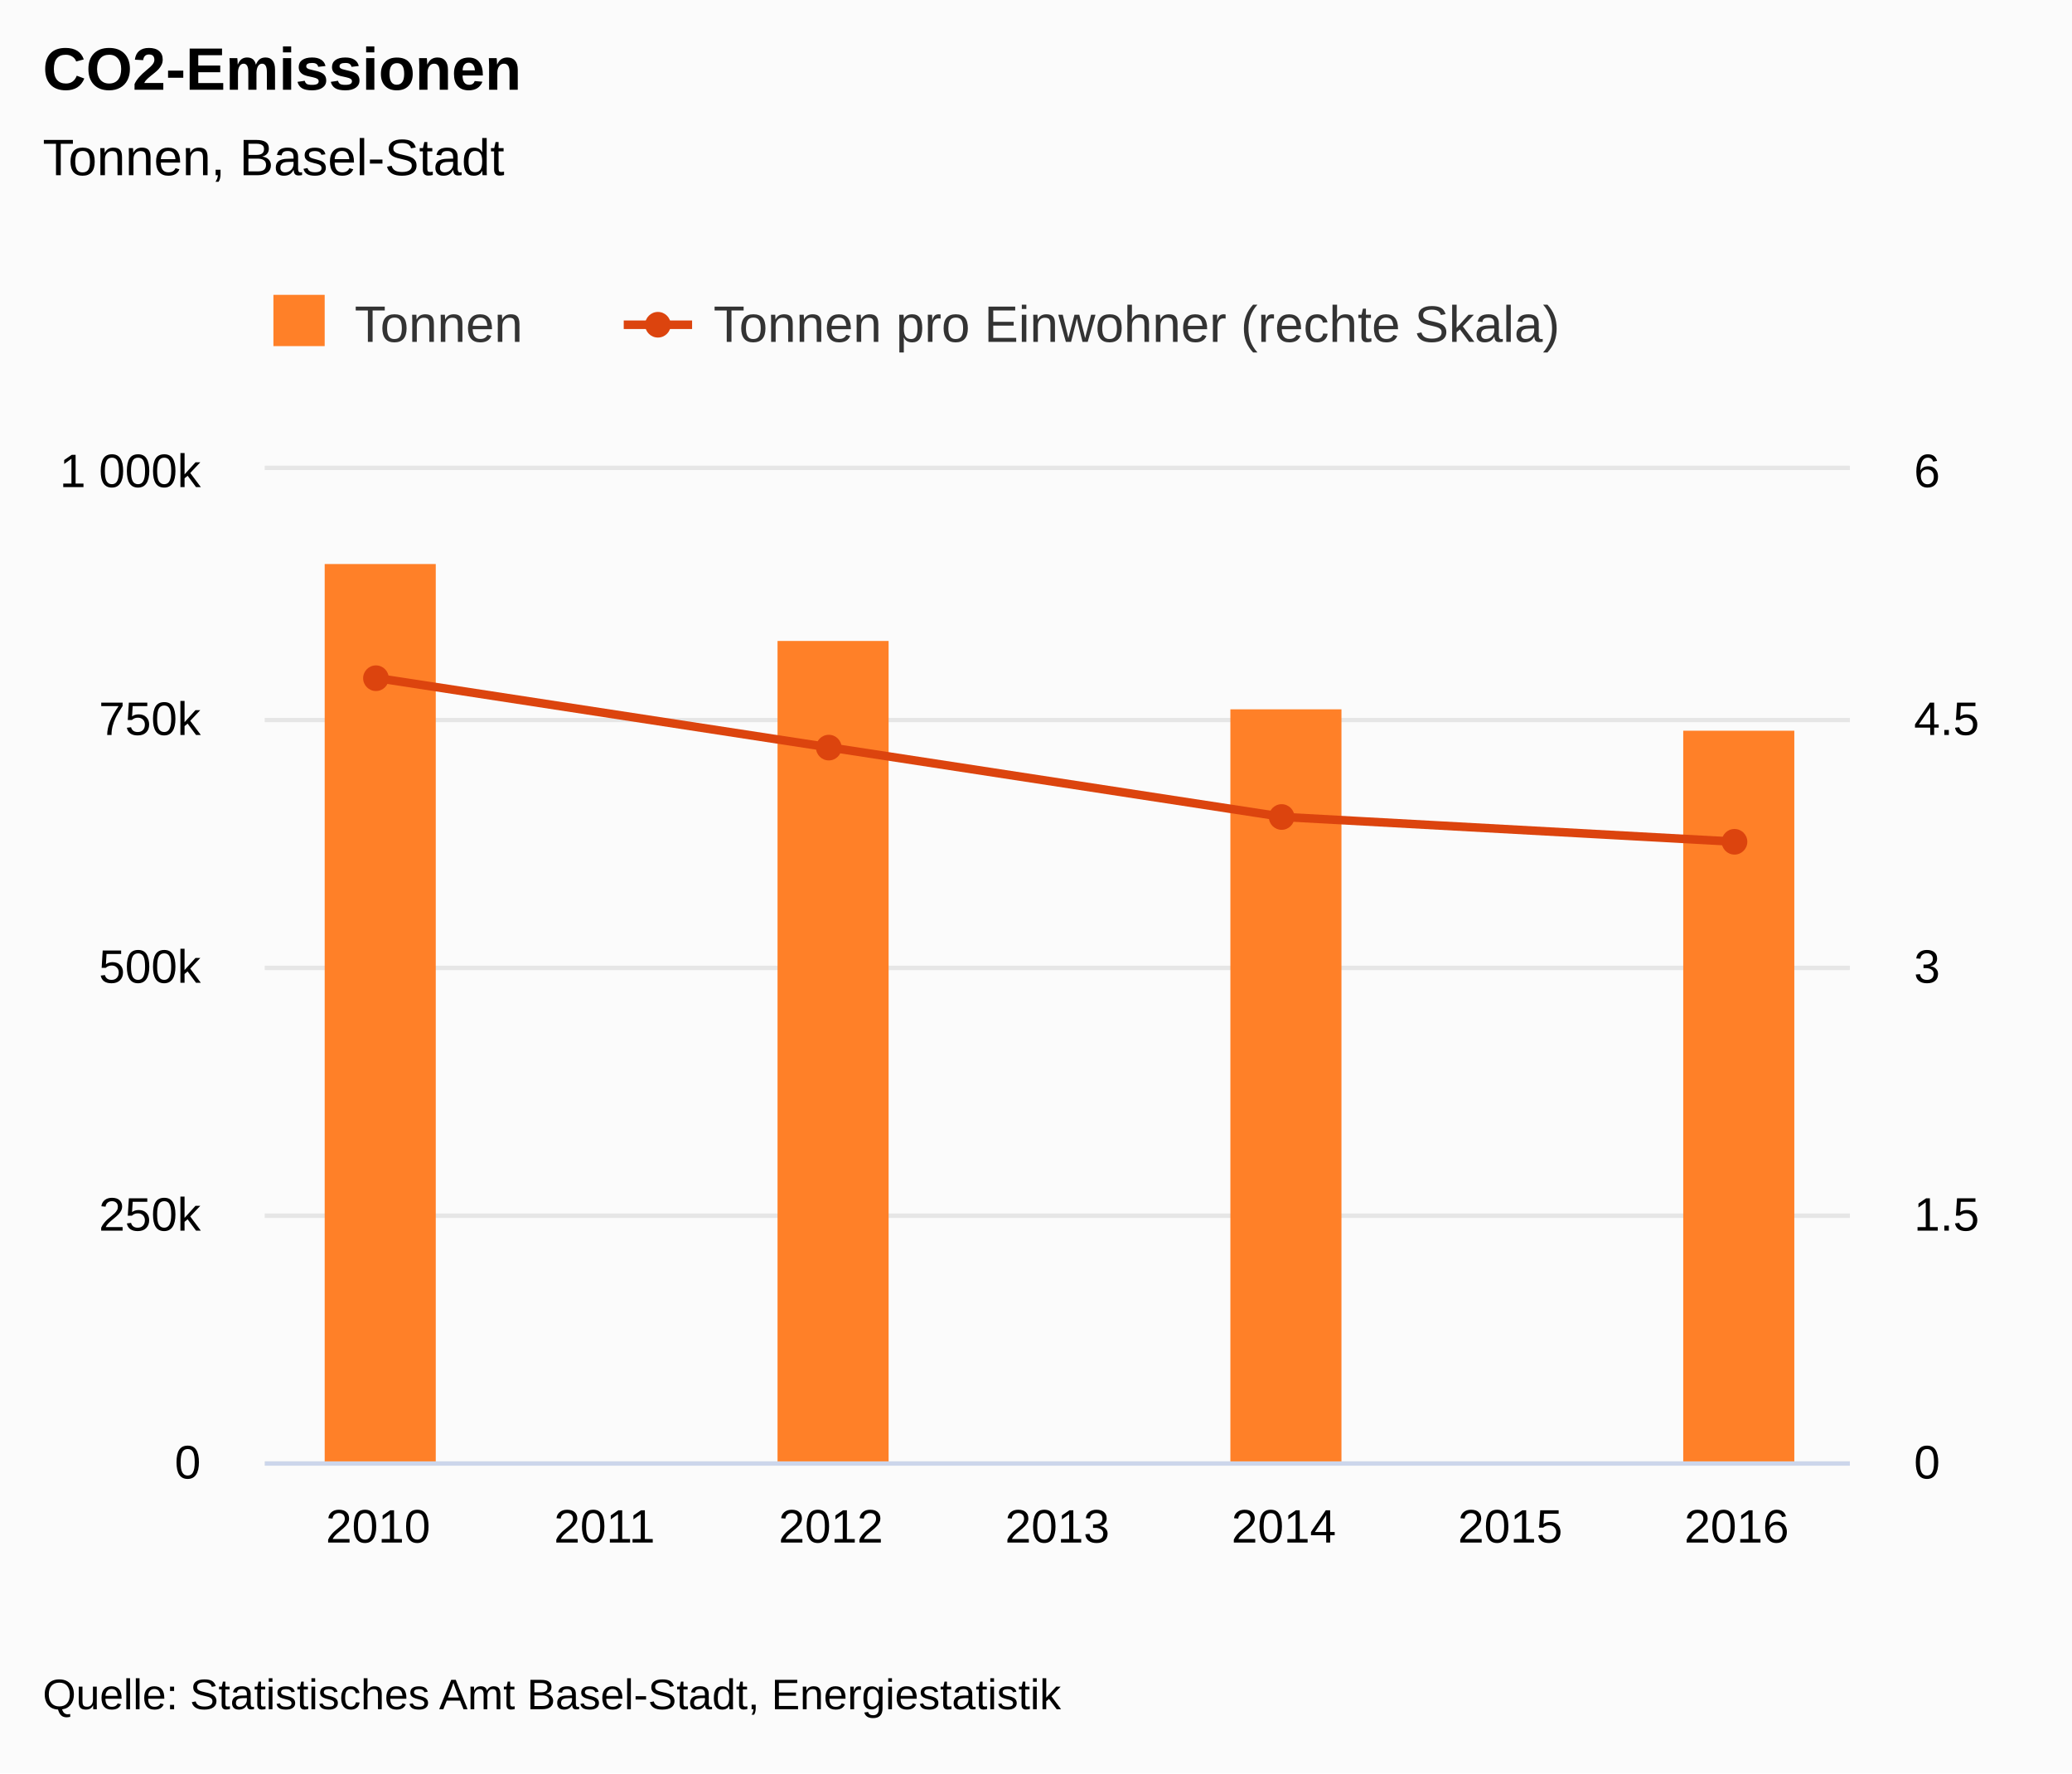
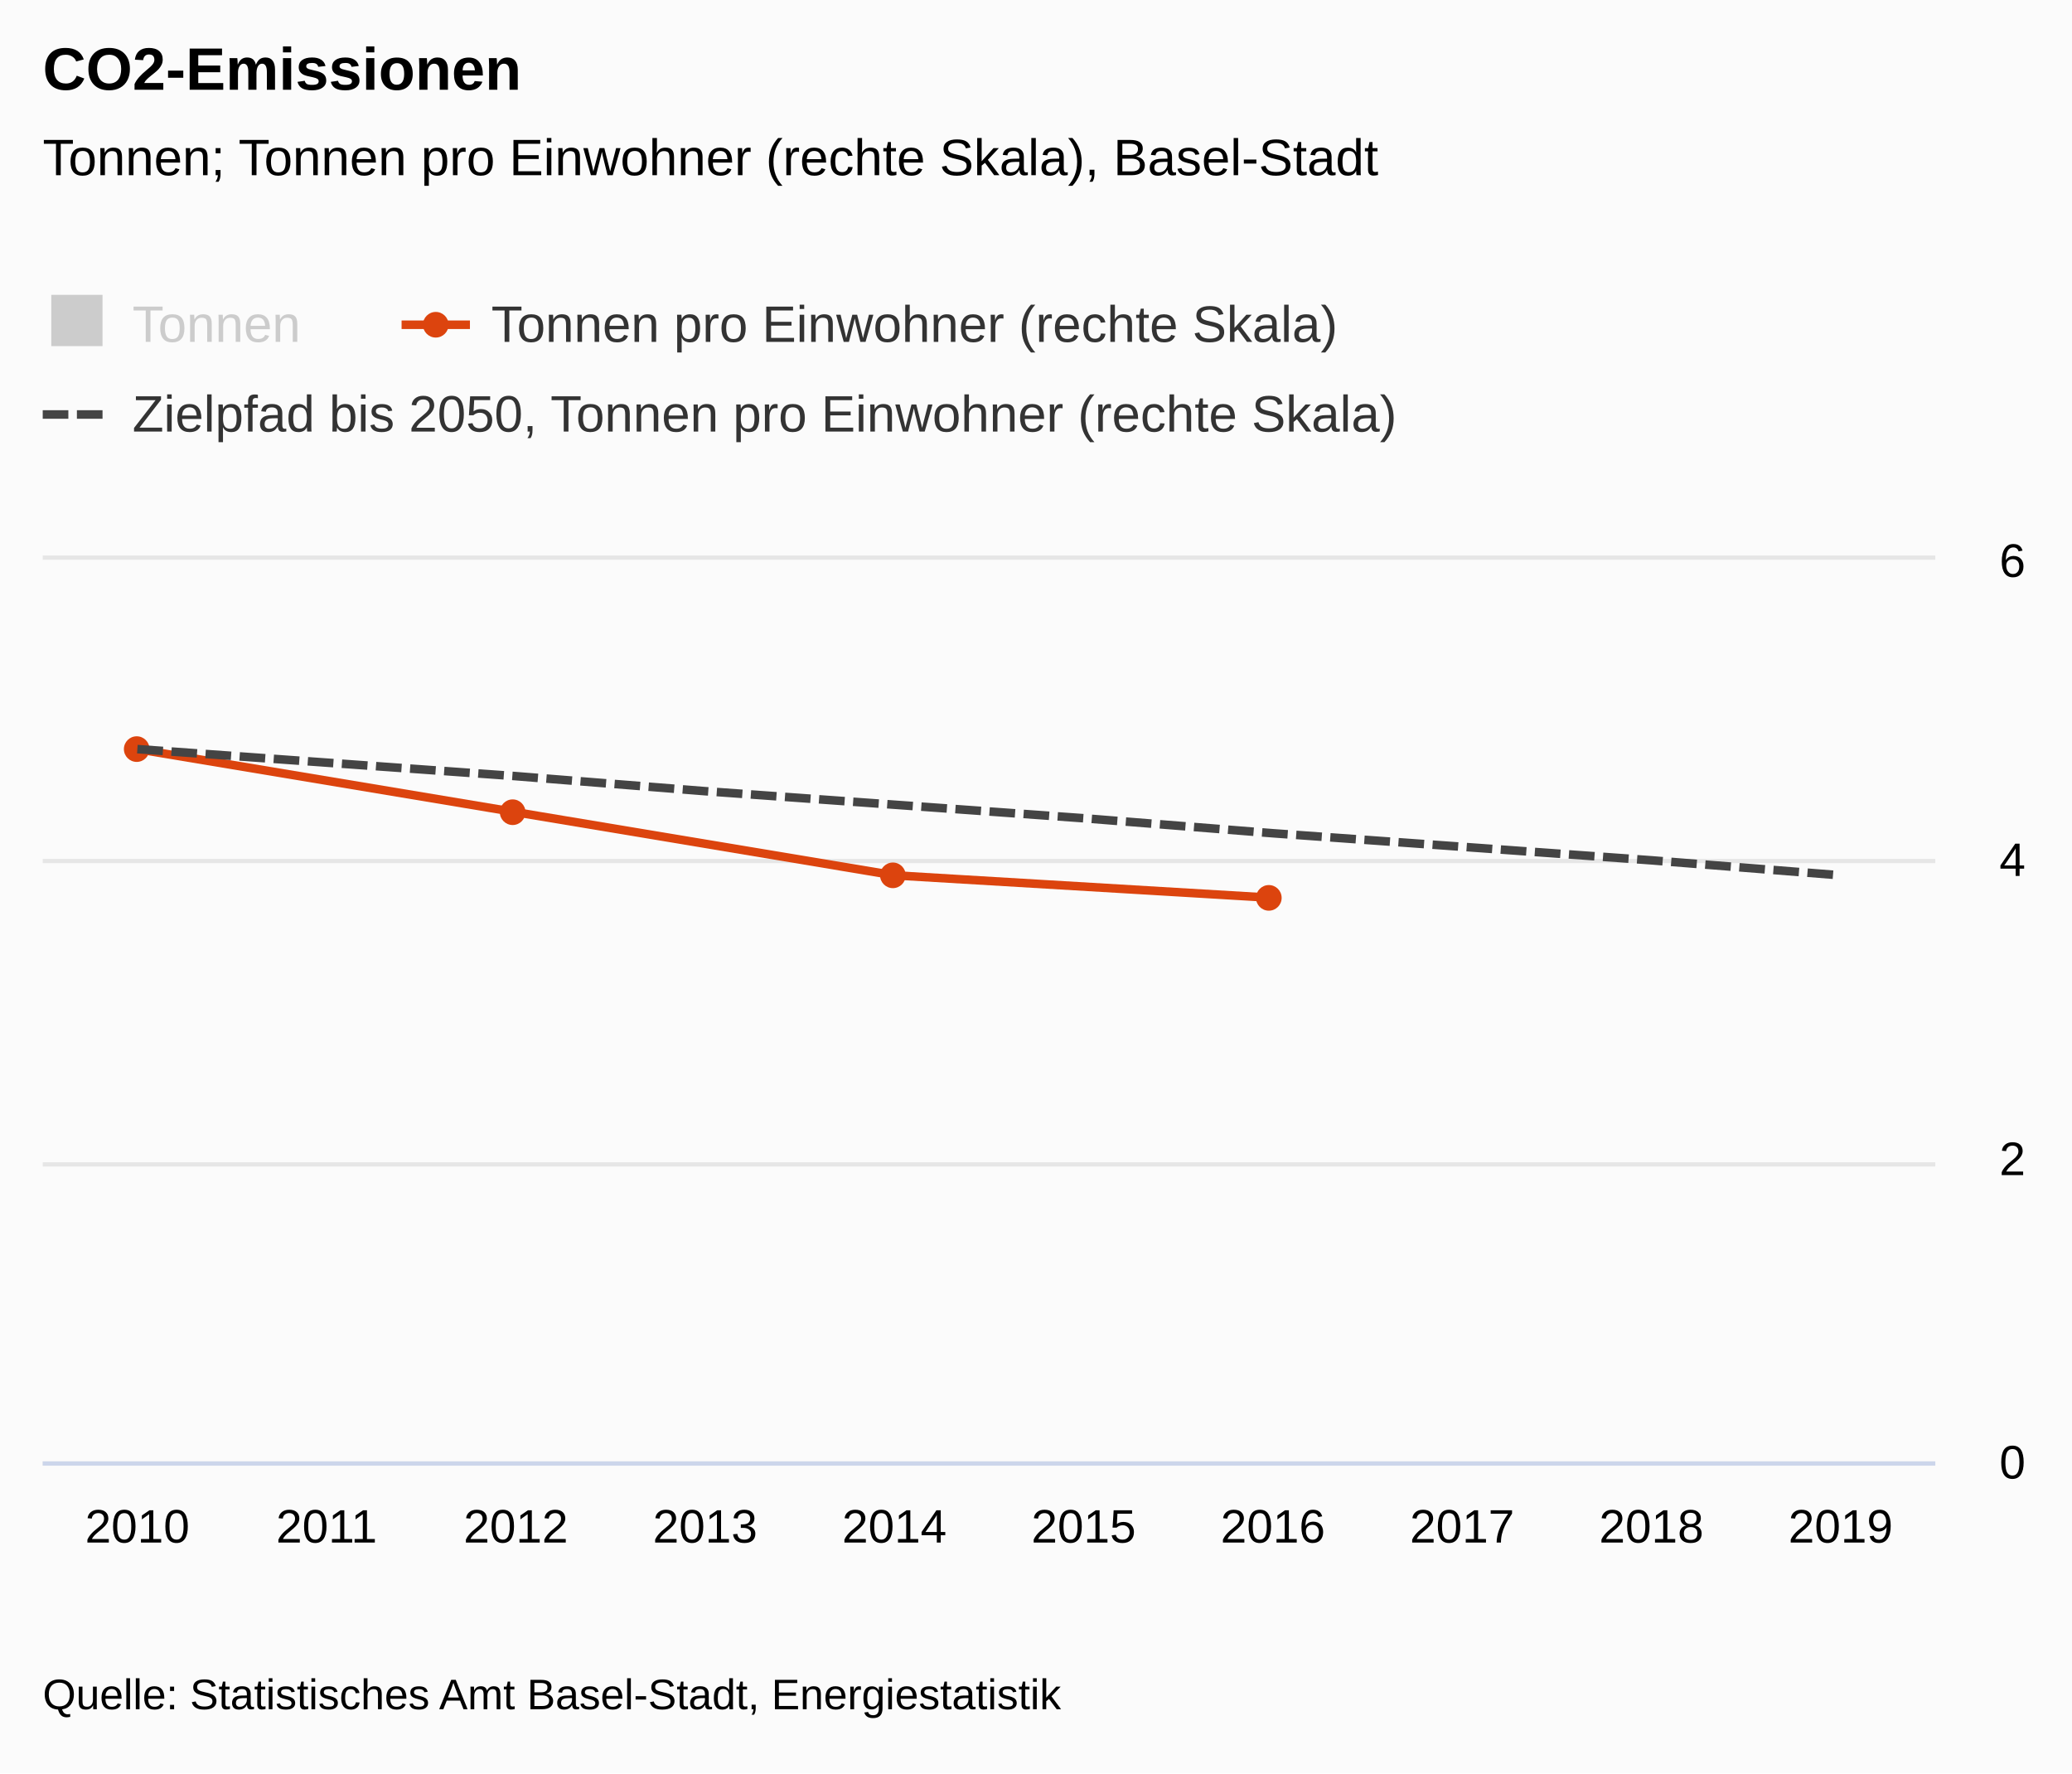
<svg xmlns="http://www.w3.org/2000/svg" version="1.1" class="highcharts-root" style="font-family:&quot;Lucida Grande&quot;, &quot;Lucida Sans Unicode&quot;, Arial, Helvetica, sans-serif;font-size:12px;" viewBox="0 0 485 415">
  <defs>
-     <clipPath id="highcharts-n24cpy1-8">
-       <rect x="0" y="0" width="371" height="232" fill="none" />
+     <clipPath id="highcharts-9k12ymd-8">
+       <rect x="0" y="0" width="443" height="211" fill="none" />
    </clipPath>
-     <clipPath id="highcharts-n24cpy1-9">
-       <rect x="0" y="0" width="371" height="232" fill="none" />
+     <clipPath id="highcharts-9k12ymd-9">
+       <rect x="0" y="0" width="433" height="211" fill="none" />
    </clipPath>
-     <clipPath id="highcharts-n24cpy1-10">
-       <rect x="0" y="0" width="371" height="232" fill="none" />
+     <clipPath id="highcharts-9k12ymd-10">
+       <rect x="0" y="0" width="443" height="211" fill="none" />
    </clipPath>
  </defs>
  <rect fill="#fbfbfb" class="highcharts-background" x="0" y="0" width="485" height="415" rx="0" ry="0" />
-   <rect fill="none" class="highcharts-plot-background" x="62" y="110" width="371" height="232" />
+   <rect fill="none" class="highcharts-plot-background" x="10" y="131" width="443" height="211" />
  <g class="highcharts-label" style="cursor:pointer;" transform="translate(10,449)">
    <text x="0" data-z-index="1" y="0">
      <tspan>&gt; Indikator-Details</tspan>
    </text>
  </g>
  <g class="highcharts-label" style="cursor:pointer;" transform="translate(10,449)">
    <text x="0" data-z-index="1" y="0">
      <tspan>&gt; Indikator-Details</tspan>
    </text>
  </g>
  <g class="highcharts-pane-group" data-z-index="0" />
  <g class="highcharts-grid highcharts-xaxis-grid " data-z-index="1">
-     <path fill="none" data-z-index="1" class="highcharts-grid-line" d="M 114.5 110 L 114.5 342" opacity="1" />
-     <path fill="none" data-z-index="1" class="highcharts-grid-line" d="M 167.5 110 L 167.5 342" opacity="1" />
-     <path fill="none" data-z-index="1" class="highcharts-grid-line" d="M 220.5 110 L 220.5 342" opacity="1" />
-     <path fill="none" data-z-index="1" class="highcharts-grid-line" d="M 273.5 110 L 273.5 342" opacity="1" />
-     <path fill="none" data-z-index="1" class="highcharts-grid-line" d="M 326.5 110 L 326.5 342" opacity="1" />
-     <path fill="none" data-z-index="1" class="highcharts-grid-line" d="M 379.5 110 L 379.5 342" opacity="1" />
-     <path fill="none" data-z-index="1" class="highcharts-grid-line" d="M 432.5 110 L 432.5 342" opacity="1" />
+     <path fill="none" data-z-index="1" class="highcharts-grid-line" d="M 53.5 131 L 53.5 342" opacity="1" />
+     <path fill="none" data-z-index="1" class="highcharts-grid-line" d="M 98.5 131 L 98.5 342" opacity="1" />
+     <path fill="none" data-z-index="1" class="highcharts-grid-line" d="M 142.5 131 L 142.5 342" opacity="1" />
+     <path fill="none" data-z-index="1" class="highcharts-grid-line" d="M 186.5 131 L 186.5 342" opacity="1" />
+     <path fill="none" data-z-index="1" class="highcharts-grid-line" d="M 231.5 131 L 231.5 342" opacity="1" />
+     <path fill="none" data-z-index="1" class="highcharts-grid-line" d="M 275.5 131 L 275.5 342" opacity="1" />
+     <path fill="none" data-z-index="1" class="highcharts-grid-line" d="M 319.5 131 L 319.5 342" opacity="1" />
+     <path fill="none" data-z-index="1" class="highcharts-grid-line" d="M 363.5 131 L 363.5 342" opacity="1" />
+     <path fill="none" data-z-index="1" class="highcharts-grid-line" d="M 408.5 131 L 408.5 342" opacity="1" />
+     <path fill="none" data-z-index="1" class="highcharts-grid-line" d="M 452.5 131 L 452.5 342" opacity="1" />
  </g>
+   <g class="highcharts-grid highcharts-yaxis-grid " data-z-index="1" />
  <g class="highcharts-grid highcharts-yaxis-grid " data-z-index="1">
-     <path fill="none" stroke="#e6e6e6" stroke-width="1" data-z-index="1" class="highcharts-grid-line" d="M 62 342.5 L 433 342.5" opacity="1" />
-     <path fill="none" stroke="#e6e6e6" stroke-width="1" data-z-index="1" class="highcharts-grid-line" d="M 62 284.5 L 433 284.5" opacity="1" />
-     <path fill="none" stroke="#e6e6e6" stroke-width="1" data-z-index="1" class="highcharts-grid-line" d="M 62 226.5 L 433 226.5" opacity="1" />
-     <path fill="none" stroke="#e6e6e6" stroke-width="1" data-z-index="1" class="highcharts-grid-line" d="M 62 168.5 L 433 168.5" opacity="1" />
-     <path fill="none" stroke="#e6e6e6" stroke-width="1" data-z-index="1" class="highcharts-grid-line" d="M 62 109.5 L 433 109.5" opacity="1" />
+     <path fill="none" stroke="#e6e6e6" stroke-width="1" data-z-index="1" class="highcharts-grid-line" d="M 10 342.5 L 453 342.5" opacity="1" />
+     <path fill="none" stroke="#e6e6e6" stroke-width="1" data-z-index="1" class="highcharts-grid-line" d="M 10 272.5 L 453 272.5" opacity="1" />
+     <path fill="none" stroke="#e6e6e6" stroke-width="1" data-z-index="1" class="highcharts-grid-line" d="M 10 201.5 L 453 201.5" opacity="1" />
+     <path fill="none" stroke="#e6e6e6" stroke-width="1" data-z-index="1" class="highcharts-grid-line" d="M 10 130.5 L 453 130.5" opacity="1" />
  </g>
-   <g class="highcharts-grid highcharts-yaxis-grid " data-z-index="1">
-     <path fill="none" stroke="#e6e6e6" stroke-width="1" data-z-index="1" class="highcharts-grid-line" d="M 62 342.5 L 433 342.5" opacity="1" />
-     <path fill="none" stroke="#e6e6e6" stroke-width="1" data-z-index="1" class="highcharts-grid-line" d="M 62 284.5 L 433 284.5" opacity="1" />
-     <path fill="none" stroke="#e6e6e6" stroke-width="1" data-z-index="1" class="highcharts-grid-line" d="M 62 226.5 L 433 226.5" opacity="1" />
-     <path fill="none" stroke="#e6e6e6" stroke-width="1" data-z-index="1" class="highcharts-grid-line" d="M 62 168.5 L 433 168.5" opacity="1" />
-     <path fill="none" stroke="#e6e6e6" stroke-width="1" data-z-index="1" class="highcharts-grid-line" d="M 62 109.5 L 433 109.5" opacity="1" />
-   </g>
-   <rect fill="none" class="highcharts-plot-border" data-z-index="1" x="62" y="110" width="371" height="232" />
+   <rect fill="none" class="highcharts-plot-border" data-z-index="1" x="10" y="131" width="443" height="211" />
  <g class="highcharts-axis highcharts-xaxis " data-z-index="2">
-     <path fill="none" class="highcharts-axis-line" stroke="#ccd6eb" stroke-width="1" data-z-index="7" d="M 62 342.5 L 433 342.5" />
+     <path fill="none" class="highcharts-axis-line" stroke="#ccd6eb" stroke-width="1" data-z-index="7" d="M 10 342.5 L 453 342.5" />
  </g>
  <g class="highcharts-axis highcharts-yaxis " data-z-index="2">
-     <path fill="none" class="highcharts-axis-line" data-z-index="7" d="M 62 110 L 62 342" />
+     <path fill="none" class="highcharts-axis-line" data-z-index="7" d="M 10 131 L 10 342" />
  </g>
  <g class="highcharts-axis highcharts-yaxis " data-z-index="2">
-     <text x="475" data-z-index="7" text-anchor="middle" transform="translate(0,0) rotate(90 475 226)" class="highcharts-axis-title" style="color:#000000;font-size:0.917em;fill:#000000;" y="226" />
-     <path fill="none" class="highcharts-axis-line" data-z-index="7" d="M 433 110 L 433 342" />
+     <path fill="none" class="highcharts-axis-line" data-z-index="7" d="M 453 131 L 453 342" />
  </g>
  <g class="highcharts-series-group" data-z-index="3">
-     <g data-z-index="0.1" class="highcharts-series highcharts-series-0 highcharts-column-series " transform="translate(62,110) scale(1 1)" clip-path="url(#highcharts-n24cpy1-9)">
-       <rect x="14" y="22" width="26" height="211" fill="#FF8028" class="highcharts-point" />
-       <rect x="120" y="40" width="26" height="193" fill="#FF8028" class="highcharts-point" />
-       <rect x="226" y="56" width="26" height="177" fill="#FF8028" class="highcharts-point" />
-       <rect x="332" y="61" width="26" height="172" fill="#FF8028" class="highcharts-point" />
+     <g data-z-index="0.1" class="highcharts-series highcharts-series-0 highcharts-column-series " visibility="hidden" transform="translate(10,131) scale(1 1)" clip-path="url(#highcharts-9k12ymd-9)" />
+     <g data-z-index="0.1" class="highcharts-markers highcharts-series-0 highcharts-column-series " visibility="hidden" transform="translate(10,131) scale(1 1)" clip-path="none" />
+     <g data-z-index="0.1" class="highcharts-series highcharts-series-1 highcharts-line-series " transform="translate(10,131) scale(1 1)" clip-path="url(#highcharts-9k12ymd-10)">
+       <path fill="none" d="M 22.15 44.31 L 110.75 59.08 L 199.35 73.85 L 287.95 79.125" class="highcharts-graph" data-z-index="1" stroke="#DC440E" stroke-width="2" stroke-linejoin="round" stroke-linecap="round" />
    </g>
-     <g data-z-index="0.1" class="highcharts-markers highcharts-series-0 highcharts-column-series " transform="translate(62,110) scale(1 1)" clip-path="none" />
-     <g data-z-index="0.1" class="highcharts-series highcharts-series-1 highcharts-line-series " transform="translate(62,110) scale(1 1)" clip-path="url(#highcharts-n24cpy1-10)">
-       <path fill="none" d="M 26.5 48.72 L 132.5 64.96 L 238.5 81.2 L 344.5 87" class="highcharts-graph" data-z-index="1" stroke="#DC440E" stroke-width="2" stroke-linejoin="round" stroke-linecap="round" />
+     <g data-z-index="0.1" class="highcharts-markers highcharts-series-1 highcharts-line-series " transform="translate(10,131) scale(1 1)" clip-path="none">
+       <path fill="#DC440E" d="M 25 44.31 A 3 3 0 1 1 25 44.307 Z" class="highcharts-point" />
+       <path fill="#DC440E" d="M 113 59.08 A 3 3 0 1 1 113 59.077 Z" class="highcharts-point" />
+       <path fill="#DC440E" d="M 202 73.85 A 3 3 0 1 1 202 73.847 Z" class="highcharts-point" />
+       <path fill="#DC440E" d="M 290 79.125 A 3 3 0 1 1 290 79.122 Z" class="highcharts-point" />
    </g>
-     <g data-z-index="0.1" class="highcharts-markers highcharts-series-1 highcharts-line-series " transform="translate(62,110) scale(1 1)" clip-path="none">
-       <path fill="#DC440E" d="M 29 48.72 A 3 3 0 1 1 29 48.717 Z" class="highcharts-point" />
-       <path fill="#DC440E" d="M 135 64.96 A 3 3 0 1 1 135 64.957 Z" class="highcharts-point" />
-       <path fill="#DC440E" d="M 241 81.2 A 3 3 0 1 1 241 81.197 Z" class="highcharts-point" />
-       <path fill="#DC440E" d="M 347 87 A 3 3 0 1 1 347 86.997 Z" class="highcharts-point" />
+     <g data-z-index="0.1" class="highcharts-series highcharts-series-2 highcharts-line-series " transform="translate(10,131) scale(1 1)" clip-path="url(#highcharts-9k12ymd-10)">
+       <path fill="none" d="M 22.15 44.31 L 66.45 47.475 L 110.75 50.64 L 155.05 54.157 L 199.35 57.322 L 243.65 60.487 L 287.95 64.003 L 332.25 67.168 L 376.55 70.333 L 420.85 73.85" class="highcharts-graph" data-z-index="1" stroke="#444444" stroke-width="2" stroke-dasharray="6,2" />
    </g>
+     <g data-z-index="0.1" class="highcharts-markers highcharts-series-2 highcharts-line-series " transform="translate(10,131) scale(1 1)" clip-path="none" />
  </g>
  <text x="10" text-anchor="start" class="highcharts-title" data-z-index="4" style="color:#000000;font-size:1.167em;font-weight:bold;fill:#000000;" y="21">
    <tspan>CO2-Emissionen</tspan>
  </text>
  <text x="10" text-anchor="start" class="highcharts-subtitle" data-z-index="4" style="color:#000000;font-size:1em;fill:#000000;" y="41">
-     <tspan>Tonnen, Basel-Stadt</tspan>
+     <tspan>Tonnen; Tonnen pro Einwohner (rechte Skala), Basel-Stadt</tspan>
  </text>
  <g class="highcharts-axis-labels highcharts-xaxis-labels " data-z-index="7">
-     <text x="88.5" style="color:#000000;cursor:default;font-size:0.917em;fill:#000000;" text-anchor="middle" transform="translate(0,0)" y="361" opacity="1">2010</text>
-     <text x="141.5" style="color:#000000;cursor:default;font-size:0.917em;fill:#000000;" text-anchor="middle" transform="translate(0,0)" y="361" opacity="1">2011</text>
-     <text x="194.5" style="color:#000000;cursor:default;font-size:0.917em;fill:#000000;" text-anchor="middle" transform="translate(0,0)" y="361" opacity="1">2012</text>
-     <text x="247.5" style="color:#000000;cursor:default;font-size:0.917em;fill:#000000;" text-anchor="middle" transform="translate(0,0)" y="361" opacity="1">2013</text>
-     <text x="300.5" style="color:#000000;cursor:default;font-size:0.917em;fill:#000000;" text-anchor="middle" transform="translate(0,0)" y="361" opacity="1">2014</text>
-     <text x="353.5" style="color:#000000;cursor:default;font-size:0.917em;fill:#000000;" text-anchor="middle" transform="translate(0,0)" y="361" opacity="1">2015</text>
-     <text x="406.5" style="color:#000000;cursor:default;font-size:0.917em;fill:#000000;" text-anchor="middle" transform="translate(0,0)" y="361" opacity="1">2016</text>
+     <text x="32.15" style="color:#000000;cursor:default;font-size:0.917em;fill:#000000;" text-anchor="middle" transform="translate(0,0)" y="361" opacity="1">2010</text>
+     <text x="76.45" style="color:#000000;cursor:default;font-size:0.917em;fill:#000000;" text-anchor="middle" transform="translate(0,0)" y="361" opacity="1">2011</text>
+     <text x="120.75" style="color:#000000;cursor:default;font-size:0.917em;fill:#000000;" text-anchor="middle" transform="translate(0,0)" y="361" opacity="1">2012</text>
+     <text x="165.05" style="color:#000000;cursor:default;font-size:0.917em;fill:#000000;" text-anchor="middle" transform="translate(0,0)" y="361" opacity="1">2013</text>
+     <text x="209.35" style="color:#000000;cursor:default;font-size:0.917em;fill:#000000;" text-anchor="middle" transform="translate(0,0)" y="361" opacity="1">2014</text>
+     <text x="253.65" style="color:#000000;cursor:default;font-size:0.917em;fill:#000000;" text-anchor="middle" transform="translate(0,0)" y="361" opacity="1">2015</text>
+     <text x="297.95" style="color:#000000;cursor:default;font-size:0.917em;fill:#000000;" text-anchor="middle" transform="translate(0,0)" y="361" opacity="1">2016</text>
+     <text x="342.25" style="color:#000000;cursor:default;font-size:0.917em;fill:#000000;" text-anchor="middle" transform="translate(0,0)" y="361" opacity="1">2017</text>
+     <text x="386.55" style="color:#000000;cursor:default;font-size:0.917em;fill:#000000;" text-anchor="middle" transform="translate(0,0)" y="361" opacity="1">2018</text>
+     <text x="430.85" style="color:#000000;cursor:default;font-size:0.917em;fill:#000000;" text-anchor="middle" transform="translate(0,0)" y="361" opacity="1">2019</text>
  </g>
+   <g class="highcharts-axis-labels highcharts-yaxis-labels " data-z-index="7" />
  <g class="highcharts-axis-labels highcharts-yaxis-labels " data-z-index="7">
-     <text x="47" style="color:#000000;cursor:default;font-size:0.917em;fill:#000000;" text-anchor="end" transform="translate(0,0)" y="346" opacity="1">0</text>
-     <text x="47" style="color:#000000;cursor:default;font-size:0.917em;fill:#000000;" text-anchor="end" transform="translate(0,0)" y="288" opacity="1">250k</text>
-     <text x="47" style="color:#000000;cursor:default;font-size:0.917em;fill:#000000;" text-anchor="end" transform="translate(0,0)" y="230" opacity="1">500k</text>
-     <text x="47" style="color:#000000;cursor:default;font-size:0.917em;fill:#000000;" text-anchor="end" transform="translate(0,0)" y="172" opacity="1">750k</text>
-     <text x="47" style="color:#000000;cursor:default;font-size:0.917em;fill:#000000;" text-anchor="end" transform="translate(0,0)" y="114" opacity="1">
-       <tspan>1 000k</tspan>
-     </text>
+     <text x="468" style="color:#000000;cursor:default;font-size:0.917em;fill:#000000;" text-anchor="start" transform="translate(0,0)" y="346" opacity="1">0</text>
+     <text x="468" style="color:#000000;cursor:default;font-size:0.917em;fill:#000000;" text-anchor="start" transform="translate(0,0)" y="275" opacity="1">2</text>
+     <text x="468" style="color:#000000;cursor:default;font-size:0.917em;fill:#000000;" text-anchor="start" transform="translate(0,0)" y="205" opacity="1">4</text>
+     <text x="468" style="color:#000000;cursor:default;font-size:0.917em;fill:#000000;" text-anchor="start" transform="translate(0,0)" y="135" opacity="1">6</text>
  </g>
-   <g class="highcharts-axis-labels highcharts-yaxis-labels " data-z-index="7">
-     <text x="448" style="color:#000000;cursor:default;font-size:0.917em;fill:#000000;" text-anchor="start" transform="translate(0,0)" y="346" opacity="1">0</text>
-     <text x="448" style="color:#000000;cursor:default;font-size:0.917em;fill:#000000;" text-anchor="start" transform="translate(0,0)" y="288" opacity="1">1.5</text>
-     <text x="448" style="color:#000000;cursor:default;font-size:0.917em;fill:#000000;" text-anchor="start" transform="translate(0,0)" y="230" opacity="1">3</text>
-     <text x="448" style="color:#000000;cursor:default;font-size:0.917em;fill:#000000;" text-anchor="start" transform="translate(0,0)" y="172" opacity="1">4.5</text>
-     <text x="448" style="color:#000000;cursor:default;font-size:0.917em;fill:#000000;" text-anchor="start" transform="translate(0,0)" y="114" opacity="1">6</text>
-   </g>
-   <g class="highcharts-legend" data-z-index="7" transform="translate(50,58)">
-     <rect fill="none" class="highcharts-legend-box" rx="0" ry="0" x="0" y="0" width="341" height="40" visibility="visible" />
+   <text x="0" data-z-index="7" text-anchor="middle" transform="translate(0,0) rotate(90 0 -9999)" class="highcharts-axis-title" style="color:#000000;font-size:0.917em;fill:#000000;" y="-9999" />
+   <g class="highcharts-legend" data-z-index="7" transform="translate(-2,58)">
+     <rect fill="none" class="highcharts-legend-box" rx="0" ry="0" x="0" y="0" width="369" height="61" visibility="visible" />
    <g data-z-index="1">
      <g>
-         <g class="highcharts-legend-item highcharts-column-series highcharts-color-undefined highcharts-series-0" data-z-index="1" transform="translate(12,7)">
-           <text x="21" y="15" style="color:#333333;font-size:1em;font-weight:normal;cursor:pointer;fill:#333333;" text-anchor="start" data-z-index="2">
+         <g class="highcharts-legend-item highcharts-column-series highcharts-color-undefined highcharts-series-0 highcharts-legend-item-hidden" data-z-index="1" transform="translate(12,7)">
+           <text x="21" y="15" style="color:#cccccc;font-size:1em;font-weight:normal;cursor:pointer;fill:#cccccc;" text-anchor="start" data-z-index="2">
            <tspan>Tonnen</tspan>
          </text>
-           <rect x="2" y="4" width="12" height="12" fill="#FF8028" class="highcharts-point" data-z-index="3" />
+           <rect x="2" y="4" width="12" height="12" fill="#cccccc" class="highcharts-point" data-z-index="3" />
        </g>
        <g class="highcharts-legend-item highcharts-line-series highcharts-color-undefined highcharts-series-1" data-z-index="1" transform="translate(96,7)">
          <path fill="none" d="M 0 11 L 16 11" class="highcharts-graph" stroke="#DC440E" stroke-width="2" />
          <path fill="#DC440E" d="M 11 11 A 3 3 0 1 1 11 10.997 Z" class="highcharts-point" />
          <text x="21" y="15" style="color:#333333;font-size:1em;font-weight:normal;cursor:pointer;fill:#333333;" text-anchor="start" data-z-index="2">
            <tspan>Tonnen pro Einwohner (rechte Skala)</tspan>
+           </text>
+         </g>
+         <g class="highcharts-legend-item highcharts-line-series highcharts-color-undefined highcharts-series-2" data-z-index="1" transform="translate(12,28)">
+           <path fill="none" d="M 0 11 L 16 11" class="highcharts-graph" stroke-dasharray="6,2" stroke="#444444" stroke-width="2" />
+           <text x="21" y="15" style="color:#333333;font-size:1em;font-weight:normal;cursor:pointer;fill:#333333;" text-anchor="start" data-z-index="2">
+             <tspan>Zielpfad bis 2050, Tonnen pro Einwohner (rechte Skala)</tspan>
          </text>
        </g>
      </g>
    </g>
  </g>
  <text x="10" class="highcharts-credits" text-anchor="start" data-z-index="8" style="cursor:default;color:#000000;font-size:0.833em;fill:#000000;" y="400">
    <tspan>Quelle: Statistisches Amt Basel-Stadt, Energiestatistik</tspan>
  </text>
</svg>
